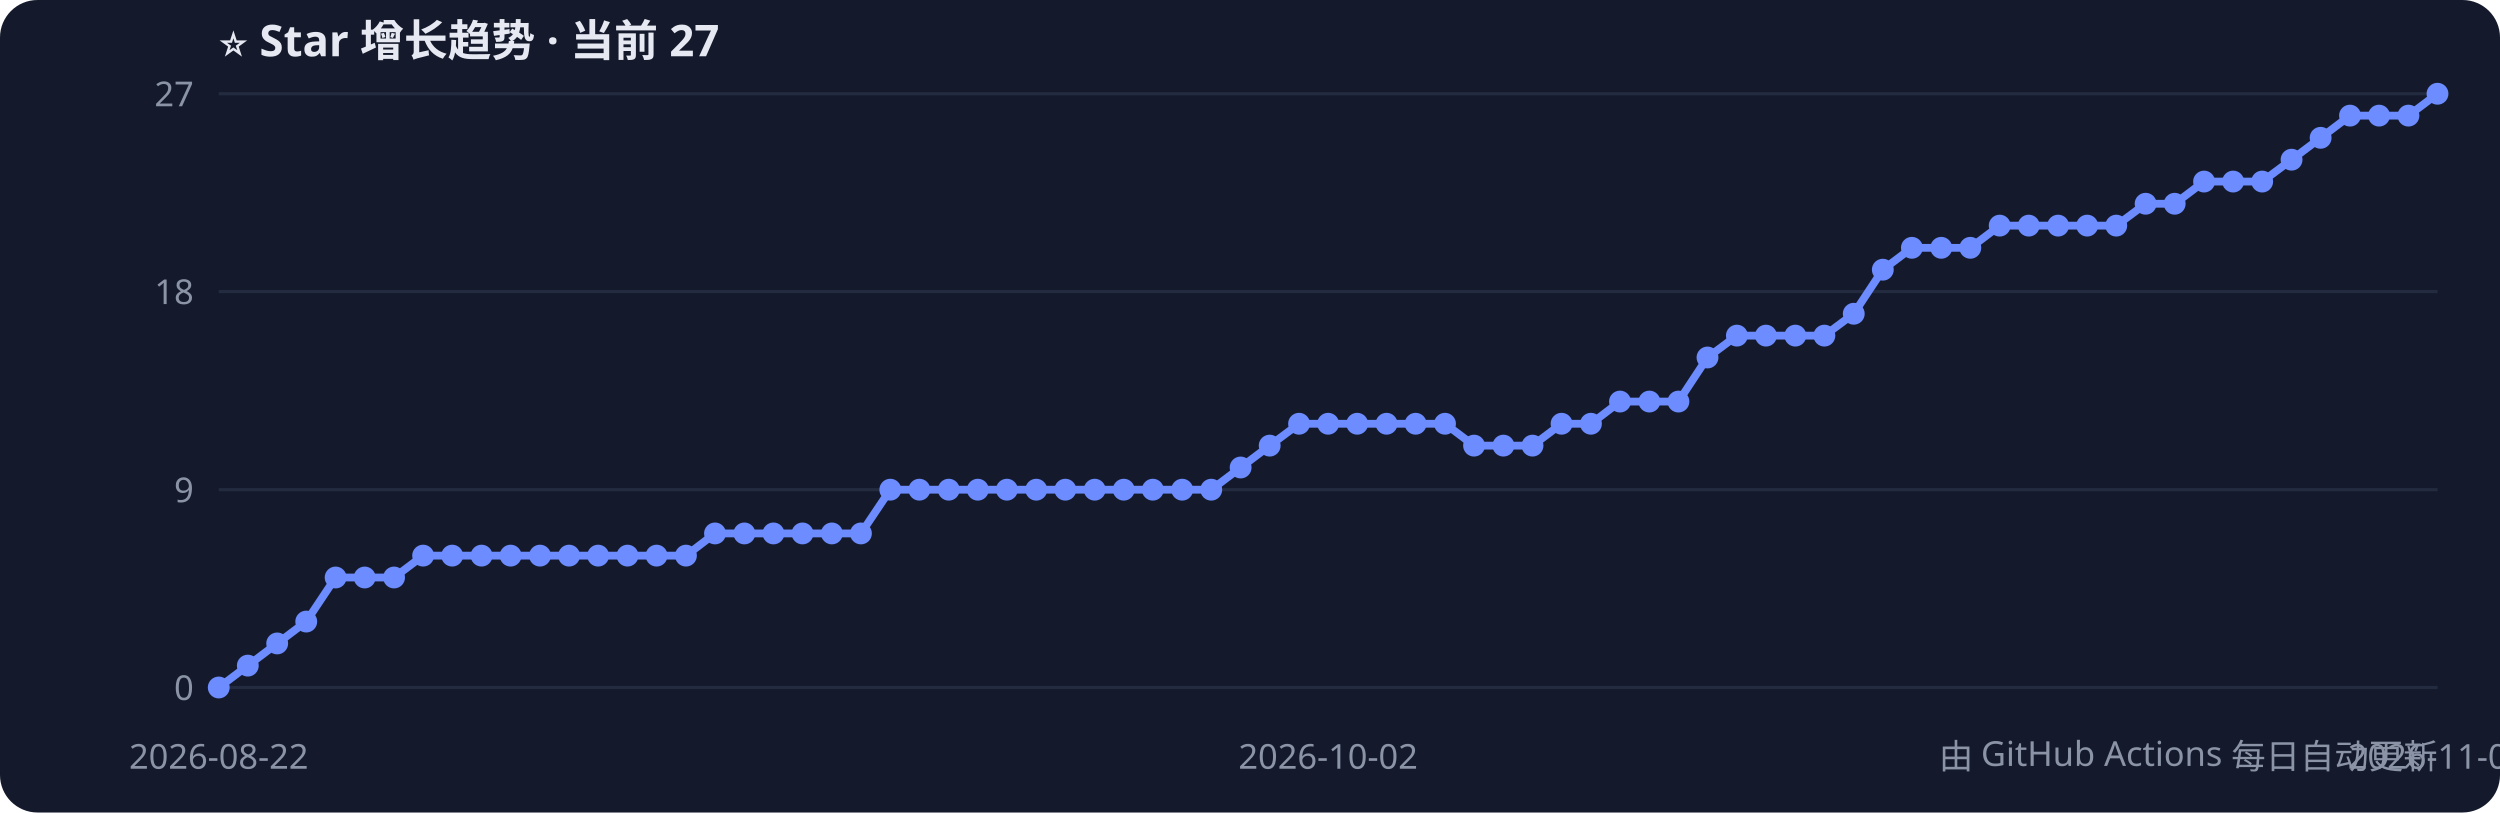
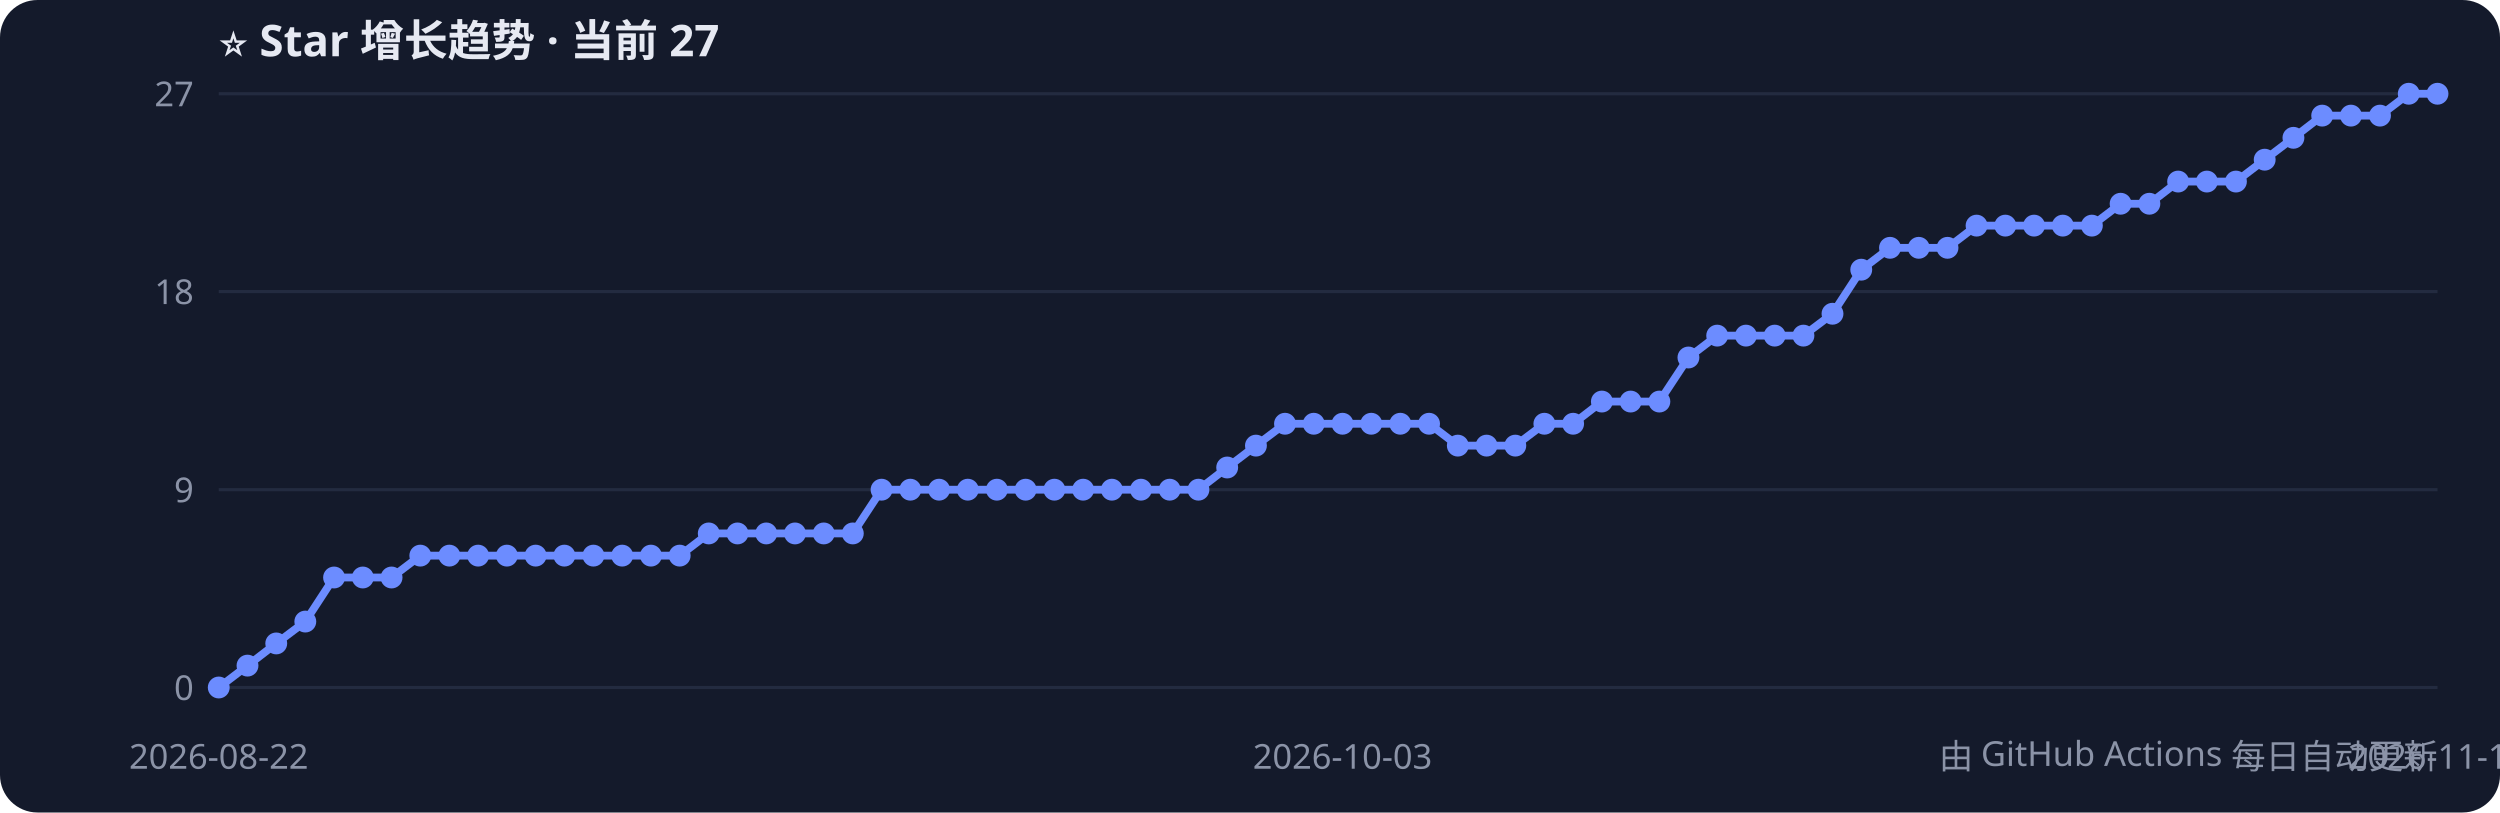
<svg xmlns="http://www.w3.org/2000/svg" width="800" height="260" style="font-family:Segoe UI,PingFang SC,sans-serif">
  <rect width="800" height="260" rx="12" fill="#141a2b" />
  <text x="70" y="18" fill="#e6e9f2" font-size="14" font-weight="bold">⭐ Star 增长趋势 · 当前 27</text>
  <line x1="70" y1="220.0" x2="780" y2="220.0" stroke="#232b40" />
  <text x="62" y="224.0" fill="#8b93a7" font-size="11" text-anchor="end">0</text>
  <line x1="70" y1="156.7" x2="780" y2="156.7" stroke="#232b40" />
  <text x="62" y="160.7" fill="#8b93a7" font-size="11" text-anchor="end">9</text>
  <line x1="70" y1="93.3" x2="780" y2="93.3" stroke="#232b40" />
  <text x="62" y="97.3" fill="#8b93a7" font-size="11" text-anchor="end">18</text>
  <line x1="70" y1="30.0" x2="780" y2="30.0" stroke="#232b40" />
  <text x="62" y="34.0" fill="#8b93a7" font-size="11" text-anchor="end">27</text>
-   <polyline points="70.0,220.0 79.3,213.0 88.7,205.9 98.0,198.9 107.4,184.8 116.7,184.8 126.1,184.8 135.4,177.8 144.7,177.8 154.1,177.8 163.4,177.8 172.8,177.8 182.1,177.8 191.4,177.8 200.8,177.8 210.1,177.8 219.5,177.8 228.8,170.7 238.2,170.7 247.5,170.7 256.8,170.7 266.2,170.7 275.5,170.7 284.9,156.7 294.2,156.7 303.6,156.7 312.9,156.7 322.2,156.7 331.6,156.7 340.9,156.7 350.3,156.7 359.6,156.7 368.9,156.7 378.3,156.7 387.6,156.7 397.0,149.6 406.3,142.6 415.7,135.6 425.0,135.6 434.3,135.6 443.7,135.6 453.0,135.6 462.4,135.6 471.7,142.6 481.1,142.6 490.4,142.6 499.7,135.6 509.1,135.6 518.4,128.5 527.8,128.5 537.1,128.5 546.4,114.4 555.8,107.4 565.1,107.4 574.5,107.4 583.8,107.4 593.2,100.4 602.5,86.3 611.8,79.3 621.2,79.3 630.5,79.3 639.9,72.2 649.2,72.2 658.6,72.2 667.9,72.2 677.2,72.2 686.6,65.2 695.9,65.2 705.3,58.1 714.6,58.1 723.9,58.1 733.3,51.1 742.6,44.1 752.0,37.0 761.3,37.0 770.7,37.0 780.0,30.0" fill="none" stroke="#6c8cff" stroke-width="2.5" />
+   <polyline points="70.0,220.0 79.2,213.0 88.4,205.9 97.7,198.9 106.9,184.8 116.1,184.8 125.3,184.8 134.5,177.8 143.8,177.8 153.0,177.8 162.2,177.8 171.4,177.8 180.6,177.8 189.9,177.8 199.1,177.8 208.3,177.8 217.5,177.8 226.8,170.7 236.0,170.7 245.2,170.7 254.4,170.7 263.6,170.7 272.9,170.7 282.1,156.7 291.3,156.7 300.5,156.7 309.7,156.7 319.0,156.7 328.2,156.7 337.4,156.7 346.6,156.7 355.8,156.7 365.1,156.7 374.3,156.7 383.5,156.7 392.7,149.6 401.9,142.6 411.2,135.6 420.4,135.6 429.6,135.6 438.8,135.6 448.1,135.6 457.3,135.6 466.5,142.6 475.7,142.6 484.9,142.6 494.2,135.6 503.4,135.6 512.6,128.5 521.8,128.5 531.0,128.5 540.3,114.4 549.5,107.4 558.7,107.4 567.9,107.4 577.1,107.4 586.4,100.4 595.6,86.3 604.8,79.3 614.0,79.3 623.2,79.3 632.5,72.2 641.7,72.2 650.9,72.2 660.1,72.2 669.4,72.2 678.6,65.2 687.8,65.2 697.0,58.1 706.2,58.1 715.5,58.1 724.7,51.1 733.9,44.1 743.1,37.0 752.3,37.0 761.6,37.0 770.8,30.0 780.0,30.0" fill="none" stroke="#6c8cff" stroke-width="2.5" />
  <circle cx="70.0" cy="220.0" r="3.5" fill="#6c8cff" />
-   <circle cx="79.3" cy="213.0" r="3.5" fill="#6c8cff" />
-   <circle cx="88.7" cy="205.9" r="3.5" fill="#6c8cff" />
-   <circle cx="98.0" cy="198.9" r="3.5" fill="#6c8cff" />
-   <circle cx="107.4" cy="184.8" r="3.5" fill="#6c8cff" />
-   <circle cx="116.7" cy="184.8" r="3.5" fill="#6c8cff" />
-   <circle cx="126.1" cy="184.8" r="3.5" fill="#6c8cff" />
-   <circle cx="135.4" cy="177.8" r="3.5" fill="#6c8cff" />
-   <circle cx="144.7" cy="177.8" r="3.5" fill="#6c8cff" />
-   <circle cx="154.1" cy="177.8" r="3.5" fill="#6c8cff" />
-   <circle cx="163.4" cy="177.8" r="3.5" fill="#6c8cff" />
-   <circle cx="172.8" cy="177.8" r="3.5" fill="#6c8cff" />
-   <circle cx="182.1" cy="177.8" r="3.5" fill="#6c8cff" />
-   <circle cx="191.4" cy="177.8" r="3.5" fill="#6c8cff" />
-   <circle cx="200.8" cy="177.8" r="3.5" fill="#6c8cff" />
-   <circle cx="210.1" cy="177.8" r="3.5" fill="#6c8cff" />
-   <circle cx="219.5" cy="177.8" r="3.5" fill="#6c8cff" />
-   <circle cx="228.8" cy="170.7" r="3.5" fill="#6c8cff" />
-   <circle cx="238.2" cy="170.7" r="3.5" fill="#6c8cff" />
-   <circle cx="247.5" cy="170.7" r="3.5" fill="#6c8cff" />
-   <circle cx="256.8" cy="170.7" r="3.5" fill="#6c8cff" />
-   <circle cx="266.2" cy="170.7" r="3.5" fill="#6c8cff" />
-   <circle cx="275.5" cy="170.7" r="3.5" fill="#6c8cff" />
-   <circle cx="284.9" cy="156.7" r="3.5" fill="#6c8cff" />
-   <circle cx="294.2" cy="156.7" r="3.5" fill="#6c8cff" />
-   <circle cx="303.6" cy="156.7" r="3.5" fill="#6c8cff" />
-   <circle cx="312.9" cy="156.7" r="3.5" fill="#6c8cff" />
-   <circle cx="322.2" cy="156.7" r="3.5" fill="#6c8cff" />
-   <circle cx="331.6" cy="156.7" r="3.5" fill="#6c8cff" />
-   <circle cx="340.9" cy="156.7" r="3.5" fill="#6c8cff" />
-   <circle cx="350.3" cy="156.7" r="3.5" fill="#6c8cff" />
-   <circle cx="359.6" cy="156.7" r="3.5" fill="#6c8cff" />
-   <circle cx="368.9" cy="156.7" r="3.5" fill="#6c8cff" />
-   <circle cx="378.3" cy="156.7" r="3.5" fill="#6c8cff" />
-   <circle cx="387.6" cy="156.7" r="3.5" fill="#6c8cff" />
-   <circle cx="397.0" cy="149.6" r="3.5" fill="#6c8cff" />
-   <circle cx="406.3" cy="142.6" r="3.5" fill="#6c8cff" />
-   <circle cx="415.7" cy="135.6" r="3.5" fill="#6c8cff" />
-   <circle cx="425.0" cy="135.6" r="3.5" fill="#6c8cff" />
-   <circle cx="434.3" cy="135.6" r="3.5" fill="#6c8cff" />
-   <circle cx="443.7" cy="135.6" r="3.5" fill="#6c8cff" />
-   <circle cx="453.0" cy="135.6" r="3.5" fill="#6c8cff" />
-   <circle cx="462.4" cy="135.6" r="3.5" fill="#6c8cff" />
-   <circle cx="471.7" cy="142.6" r="3.5" fill="#6c8cff" />
-   <circle cx="481.1" cy="142.6" r="3.5" fill="#6c8cff" />
-   <circle cx="490.4" cy="142.6" r="3.5" fill="#6c8cff" />
-   <circle cx="499.7" cy="135.6" r="3.5" fill="#6c8cff" />
-   <circle cx="509.1" cy="135.6" r="3.5" fill="#6c8cff" />
-   <circle cx="518.4" cy="128.5" r="3.5" fill="#6c8cff" />
-   <circle cx="527.8" cy="128.5" r="3.5" fill="#6c8cff" />
-   <circle cx="537.1" cy="128.5" r="3.5" fill="#6c8cff" />
-   <circle cx="546.4" cy="114.4" r="3.5" fill="#6c8cff" />
-   <circle cx="555.8" cy="107.4" r="3.5" fill="#6c8cff" />
-   <circle cx="565.1" cy="107.4" r="3.5" fill="#6c8cff" />
-   <circle cx="574.5" cy="107.4" r="3.5" fill="#6c8cff" />
-   <circle cx="583.8" cy="107.4" r="3.5" fill="#6c8cff" />
-   <circle cx="593.2" cy="100.4" r="3.5" fill="#6c8cff" />
-   <circle cx="602.5" cy="86.3" r="3.5" fill="#6c8cff" />
-   <circle cx="611.8" cy="79.3" r="3.5" fill="#6c8cff" />
-   <circle cx="621.2" cy="79.3" r="3.5" fill="#6c8cff" />
-   <circle cx="630.5" cy="79.3" r="3.5" fill="#6c8cff" />
-   <circle cx="639.9" cy="72.2" r="3.5" fill="#6c8cff" />
-   <circle cx="649.2" cy="72.2" r="3.5" fill="#6c8cff" />
-   <circle cx="658.6" cy="72.2" r="3.5" fill="#6c8cff" />
-   <circle cx="667.9" cy="72.2" r="3.5" fill="#6c8cff" />
-   <circle cx="677.2" cy="72.2" r="3.5" fill="#6c8cff" />
-   <circle cx="686.6" cy="65.2" r="3.5" fill="#6c8cff" />
-   <circle cx="695.9" cy="65.2" r="3.5" fill="#6c8cff" />
-   <circle cx="705.3" cy="58.1" r="3.5" fill="#6c8cff" />
-   <circle cx="714.6" cy="58.1" r="3.5" fill="#6c8cff" />
-   <circle cx="723.9" cy="58.1" r="3.5" fill="#6c8cff" />
-   <circle cx="733.3" cy="51.1" r="3.5" fill="#6c8cff" />
-   <circle cx="742.6" cy="44.1" r="3.5" fill="#6c8cff" />
-   <circle cx="752.0" cy="37.0" r="3.5" fill="#6c8cff" />
-   <circle cx="761.3" cy="37.0" r="3.5" fill="#6c8cff" />
-   <circle cx="770.7" cy="37.0" r="3.5" fill="#6c8cff" />
+   <circle cx="79.2" cy="213.0" r="3.5" fill="#6c8cff" />
+   <circle cx="88.4" cy="205.9" r="3.5" fill="#6c8cff" />
+   <circle cx="97.7" cy="198.9" r="3.5" fill="#6c8cff" />
+   <circle cx="106.9" cy="184.8" r="3.5" fill="#6c8cff" />
+   <circle cx="116.1" cy="184.8" r="3.5" fill="#6c8cff" />
+   <circle cx="125.3" cy="184.8" r="3.5" fill="#6c8cff" />
+   <circle cx="134.5" cy="177.8" r="3.5" fill="#6c8cff" />
+   <circle cx="143.8" cy="177.8" r="3.5" fill="#6c8cff" />
+   <circle cx="153.0" cy="177.8" r="3.5" fill="#6c8cff" />
+   <circle cx="162.2" cy="177.8" r="3.5" fill="#6c8cff" />
+   <circle cx="171.4" cy="177.8" r="3.5" fill="#6c8cff" />
+   <circle cx="180.6" cy="177.8" r="3.5" fill="#6c8cff" />
+   <circle cx="189.9" cy="177.8" r="3.5" fill="#6c8cff" />
+   <circle cx="199.1" cy="177.8" r="3.5" fill="#6c8cff" />
+   <circle cx="208.3" cy="177.8" r="3.5" fill="#6c8cff" />
+   <circle cx="217.5" cy="177.8" r="3.5" fill="#6c8cff" />
+   <circle cx="226.8" cy="170.7" r="3.5" fill="#6c8cff" />
+   <circle cx="236.0" cy="170.7" r="3.5" fill="#6c8cff" />
+   <circle cx="245.2" cy="170.7" r="3.5" fill="#6c8cff" />
+   <circle cx="254.4" cy="170.7" r="3.5" fill="#6c8cff" />
+   <circle cx="263.6" cy="170.7" r="3.5" fill="#6c8cff" />
+   <circle cx="272.9" cy="170.7" r="3.5" fill="#6c8cff" />
+   <circle cx="282.1" cy="156.7" r="3.5" fill="#6c8cff" />
+   <circle cx="291.3" cy="156.7" r="3.5" fill="#6c8cff" />
+   <circle cx="300.5" cy="156.7" r="3.5" fill="#6c8cff" />
+   <circle cx="309.7" cy="156.7" r="3.5" fill="#6c8cff" />
+   <circle cx="319.0" cy="156.7" r="3.5" fill="#6c8cff" />
+   <circle cx="328.2" cy="156.7" r="3.5" fill="#6c8cff" />
+   <circle cx="337.4" cy="156.7" r="3.5" fill="#6c8cff" />
+   <circle cx="346.6" cy="156.7" r="3.5" fill="#6c8cff" />
+   <circle cx="355.8" cy="156.7" r="3.5" fill="#6c8cff" />
+   <circle cx="365.1" cy="156.7" r="3.5" fill="#6c8cff" />
+   <circle cx="374.3" cy="156.7" r="3.5" fill="#6c8cff" />
+   <circle cx="383.5" cy="156.7" r="3.5" fill="#6c8cff" />
+   <circle cx="392.7" cy="149.6" r="3.5" fill="#6c8cff" />
+   <circle cx="401.9" cy="142.6" r="3.5" fill="#6c8cff" />
+   <circle cx="411.2" cy="135.6" r="3.5" fill="#6c8cff" />
+   <circle cx="420.4" cy="135.6" r="3.5" fill="#6c8cff" />
+   <circle cx="429.6" cy="135.6" r="3.5" fill="#6c8cff" />
+   <circle cx="438.8" cy="135.6" r="3.5" fill="#6c8cff" />
+   <circle cx="448.1" cy="135.6" r="3.5" fill="#6c8cff" />
+   <circle cx="457.3" cy="135.6" r="3.5" fill="#6c8cff" />
+   <circle cx="466.5" cy="142.6" r="3.5" fill="#6c8cff" />
+   <circle cx="475.7" cy="142.6" r="3.5" fill="#6c8cff" />
+   <circle cx="484.9" cy="142.6" r="3.5" fill="#6c8cff" />
+   <circle cx="494.2" cy="135.6" r="3.5" fill="#6c8cff" />
+   <circle cx="503.4" cy="135.6" r="3.5" fill="#6c8cff" />
+   <circle cx="512.6" cy="128.5" r="3.5" fill="#6c8cff" />
+   <circle cx="521.8" cy="128.5" r="3.5" fill="#6c8cff" />
+   <circle cx="531.0" cy="128.5" r="3.5" fill="#6c8cff" />
+   <circle cx="540.3" cy="114.4" r="3.5" fill="#6c8cff" />
+   <circle cx="549.5" cy="107.4" r="3.5" fill="#6c8cff" />
+   <circle cx="558.7" cy="107.4" r="3.5" fill="#6c8cff" />
+   <circle cx="567.9" cy="107.4" r="3.5" fill="#6c8cff" />
+   <circle cx="577.1" cy="107.4" r="3.5" fill="#6c8cff" />
+   <circle cx="586.4" cy="100.4" r="3.5" fill="#6c8cff" />
+   <circle cx="595.6" cy="86.3" r="3.5" fill="#6c8cff" />
+   <circle cx="604.8" cy="79.3" r="3.5" fill="#6c8cff" />
+   <circle cx="614.0" cy="79.3" r="3.5" fill="#6c8cff" />
+   <circle cx="623.2" cy="79.3" r="3.5" fill="#6c8cff" />
+   <circle cx="632.5" cy="72.2" r="3.5" fill="#6c8cff" />
+   <circle cx="641.7" cy="72.2" r="3.5" fill="#6c8cff" />
+   <circle cx="650.9" cy="72.2" r="3.5" fill="#6c8cff" />
+   <circle cx="660.1" cy="72.2" r="3.5" fill="#6c8cff" />
+   <circle cx="669.4" cy="72.2" r="3.5" fill="#6c8cff" />
+   <circle cx="678.6" cy="65.2" r="3.5" fill="#6c8cff" />
+   <circle cx="687.8" cy="65.2" r="3.5" fill="#6c8cff" />
+   <circle cx="697.0" cy="58.1" r="3.5" fill="#6c8cff" />
+   <circle cx="706.2" cy="58.1" r="3.5" fill="#6c8cff" />
+   <circle cx="715.5" cy="58.1" r="3.5" fill="#6c8cff" />
+   <circle cx="724.7" cy="51.1" r="3.5" fill="#6c8cff" />
+   <circle cx="733.9" cy="44.1" r="3.5" fill="#6c8cff" />
+   <circle cx="743.1" cy="37.0" r="3.5" fill="#6c8cff" />
+   <circle cx="752.3" cy="37.0" r="3.5" fill="#6c8cff" />
+   <circle cx="761.6" cy="37.0" r="3.5" fill="#6c8cff" />
+   <circle cx="770.8" cy="30.0" r="3.5" fill="#6c8cff" />
  <circle cx="780.0" cy="30.0" r="3.5" fill="#6c8cff" />
  <text x="70.0" y="246" fill="#8b93a7" font-size="11" text-anchor="middle">2026-08-22</text>
-   <text x="425.0" y="246" fill="#8b93a7" font-size="11" text-anchor="middle">2026-10-02</text>
-   <text x="780.0" y="246" fill="#8b93a7" font-size="11" text-anchor="middle">2026-11-09</text>
+   <text x="429.6" y="246" fill="#8b93a7" font-size="11" text-anchor="middle">2026-10-03</text>
+   <text x="780.0" y="246" fill="#8b93a7" font-size="11" text-anchor="middle">2026-11-10</text>
  <text x="780" y="246" fill="#8b93a7" font-size="11" text-anchor="end">由 GitHub Actions 每日自动更新</text>
</svg>
